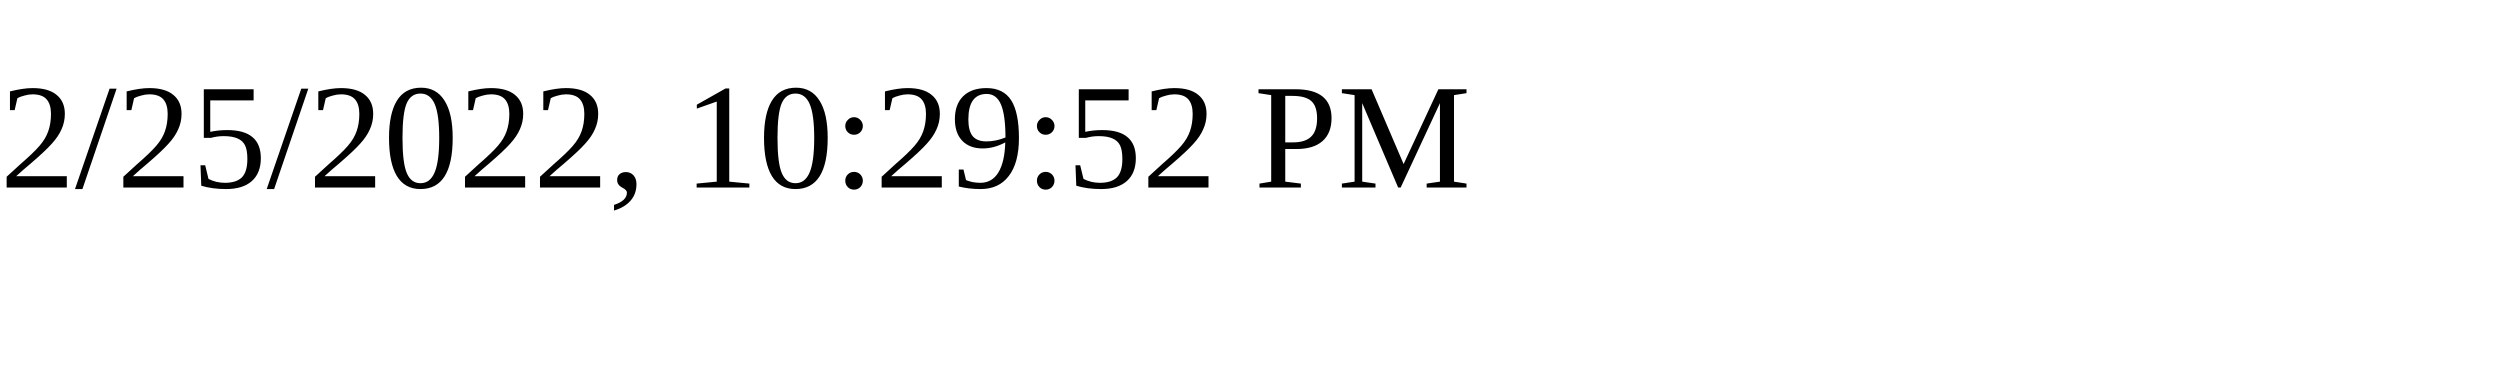
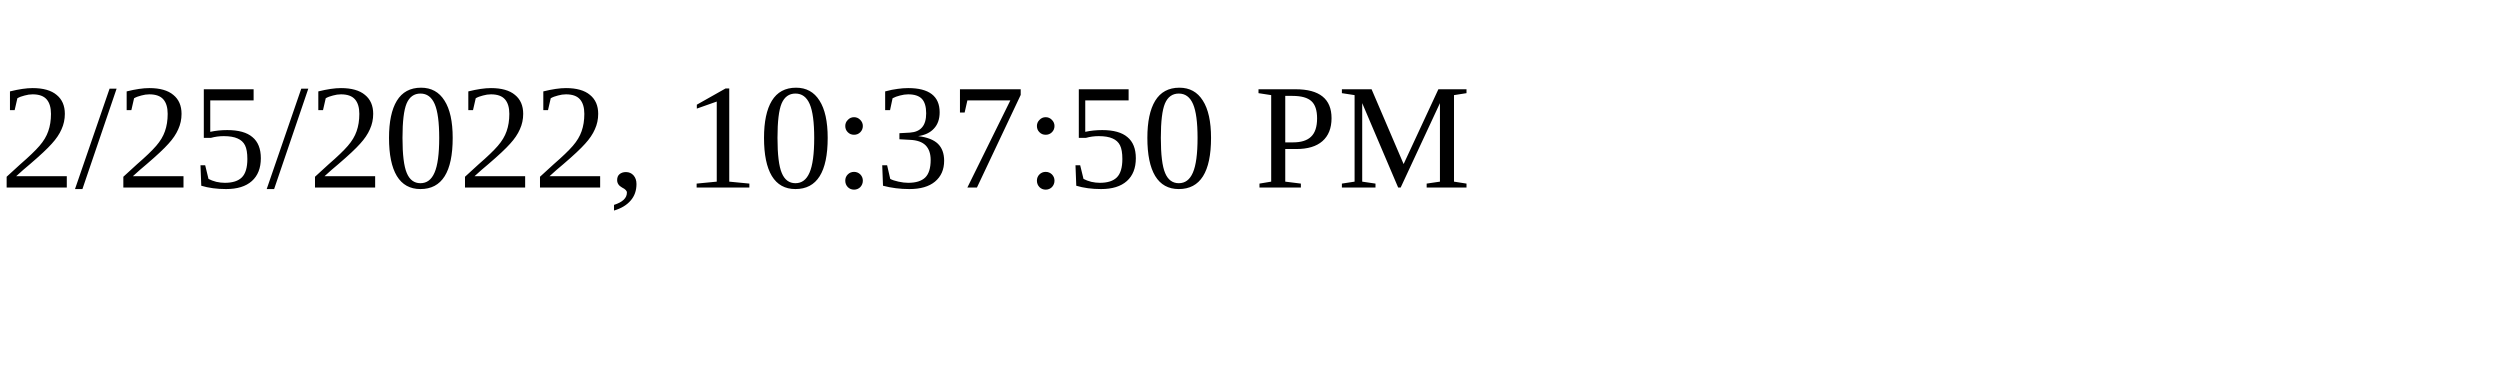
<svg xmlns="http://www.w3.org/2000/svg" height="30" width="200">
-   <text x="0" y="15">2/25/2022, 10:29:52 PM</text>
+   <text x="0" y="15">2/25/2022, 10:37:50 PM</text>
</svg>
